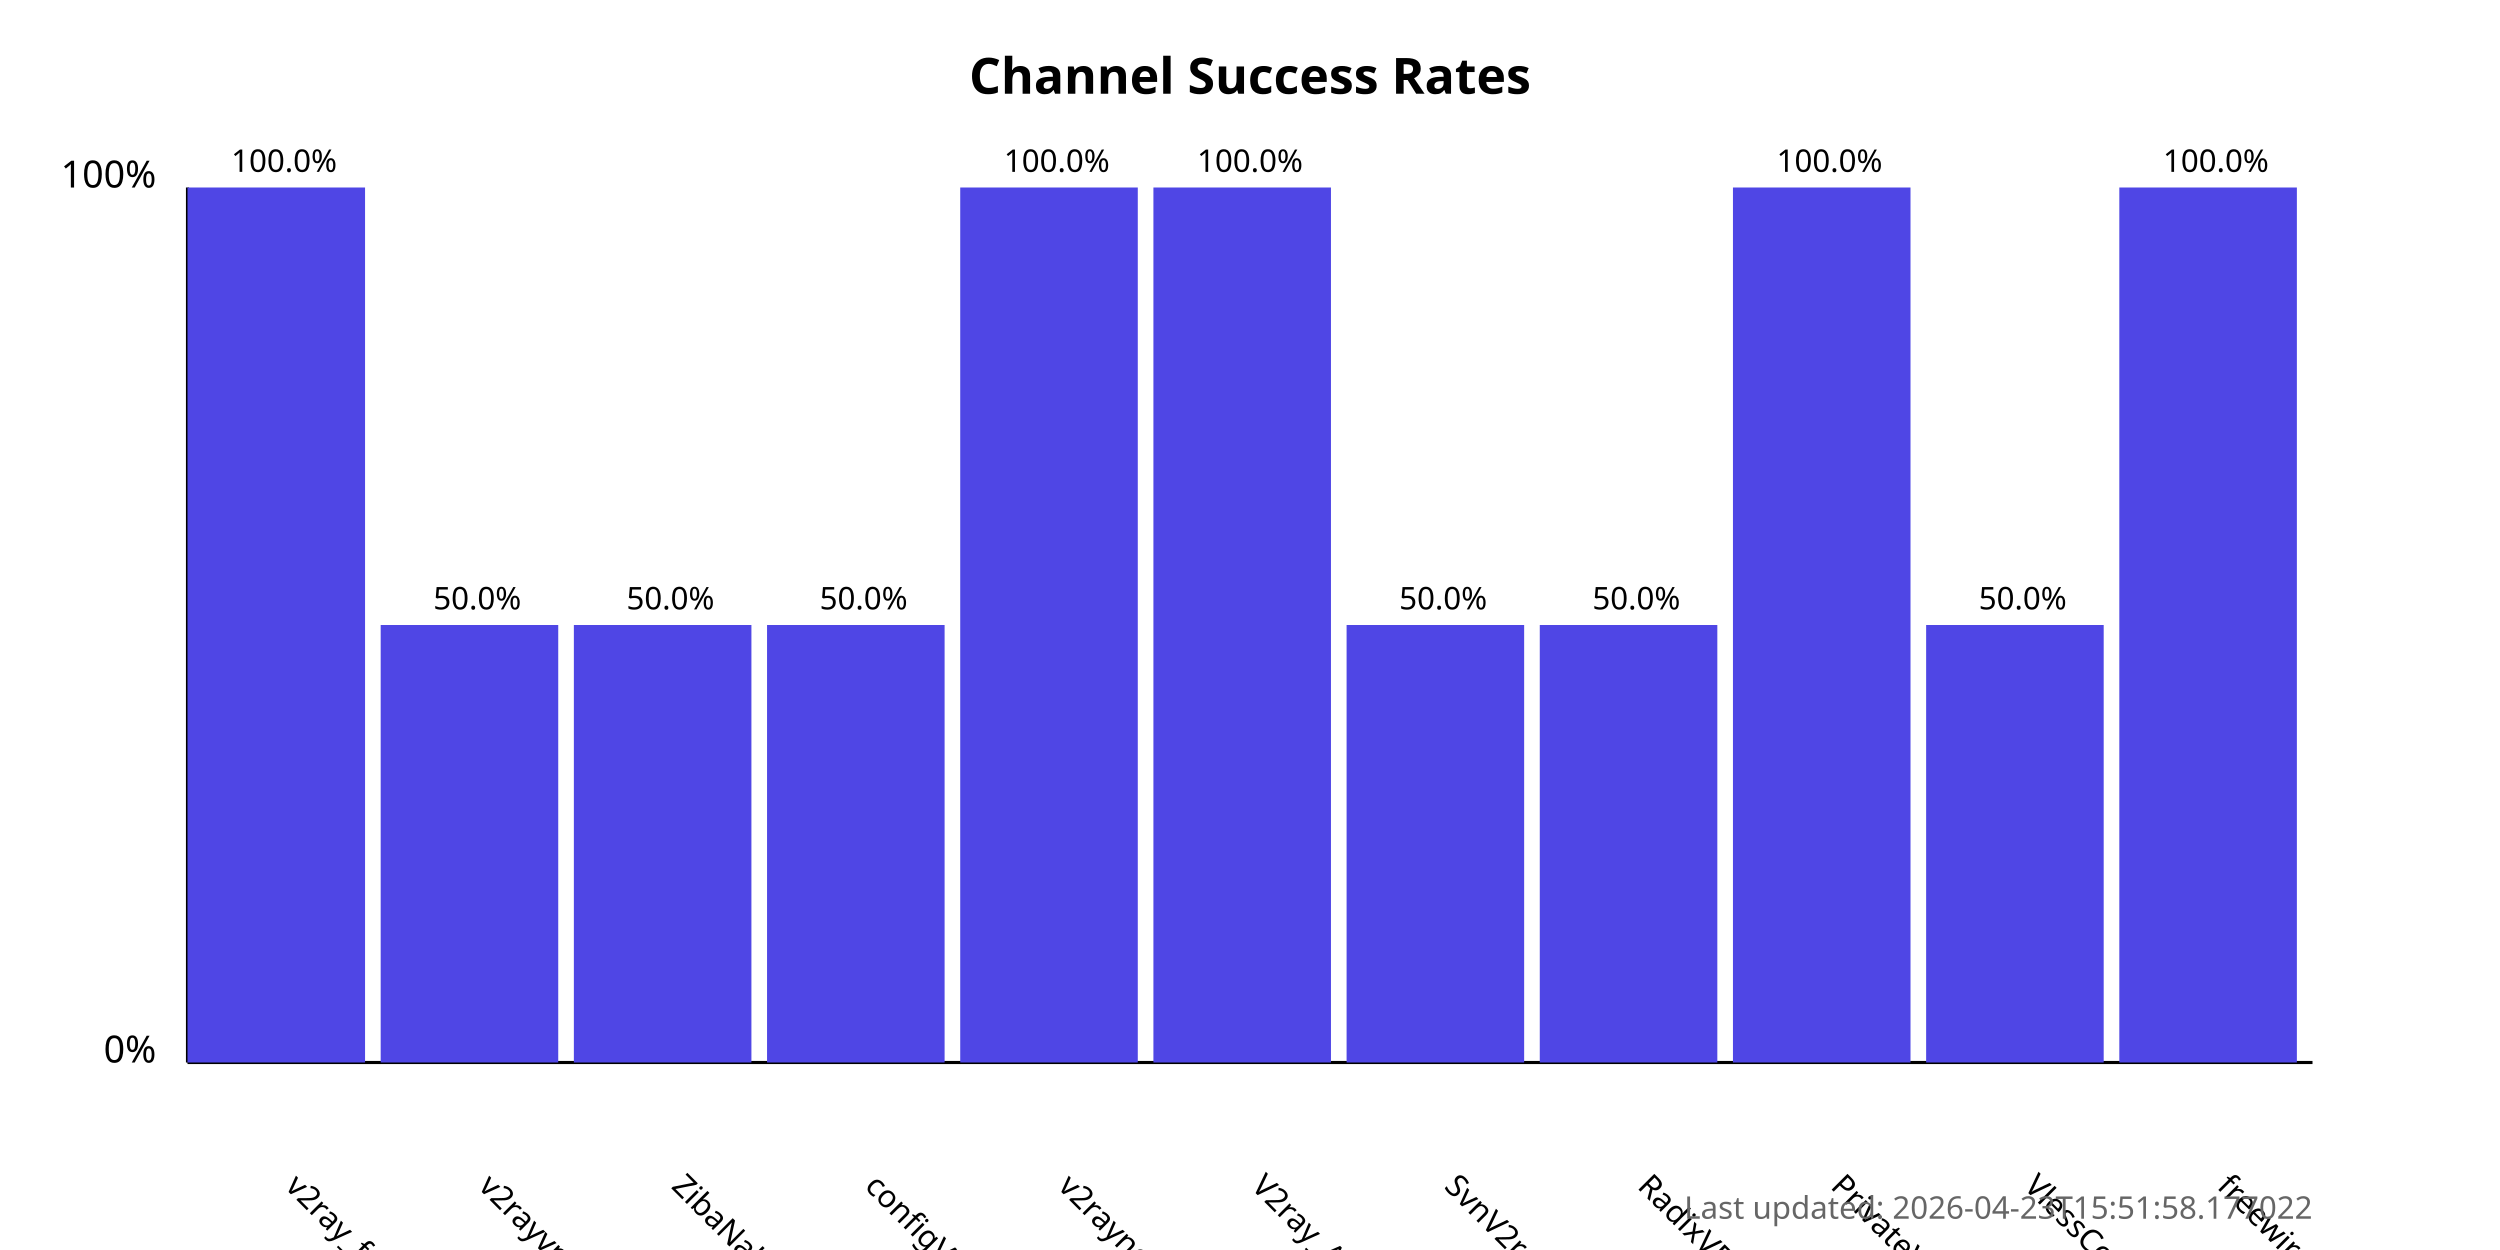
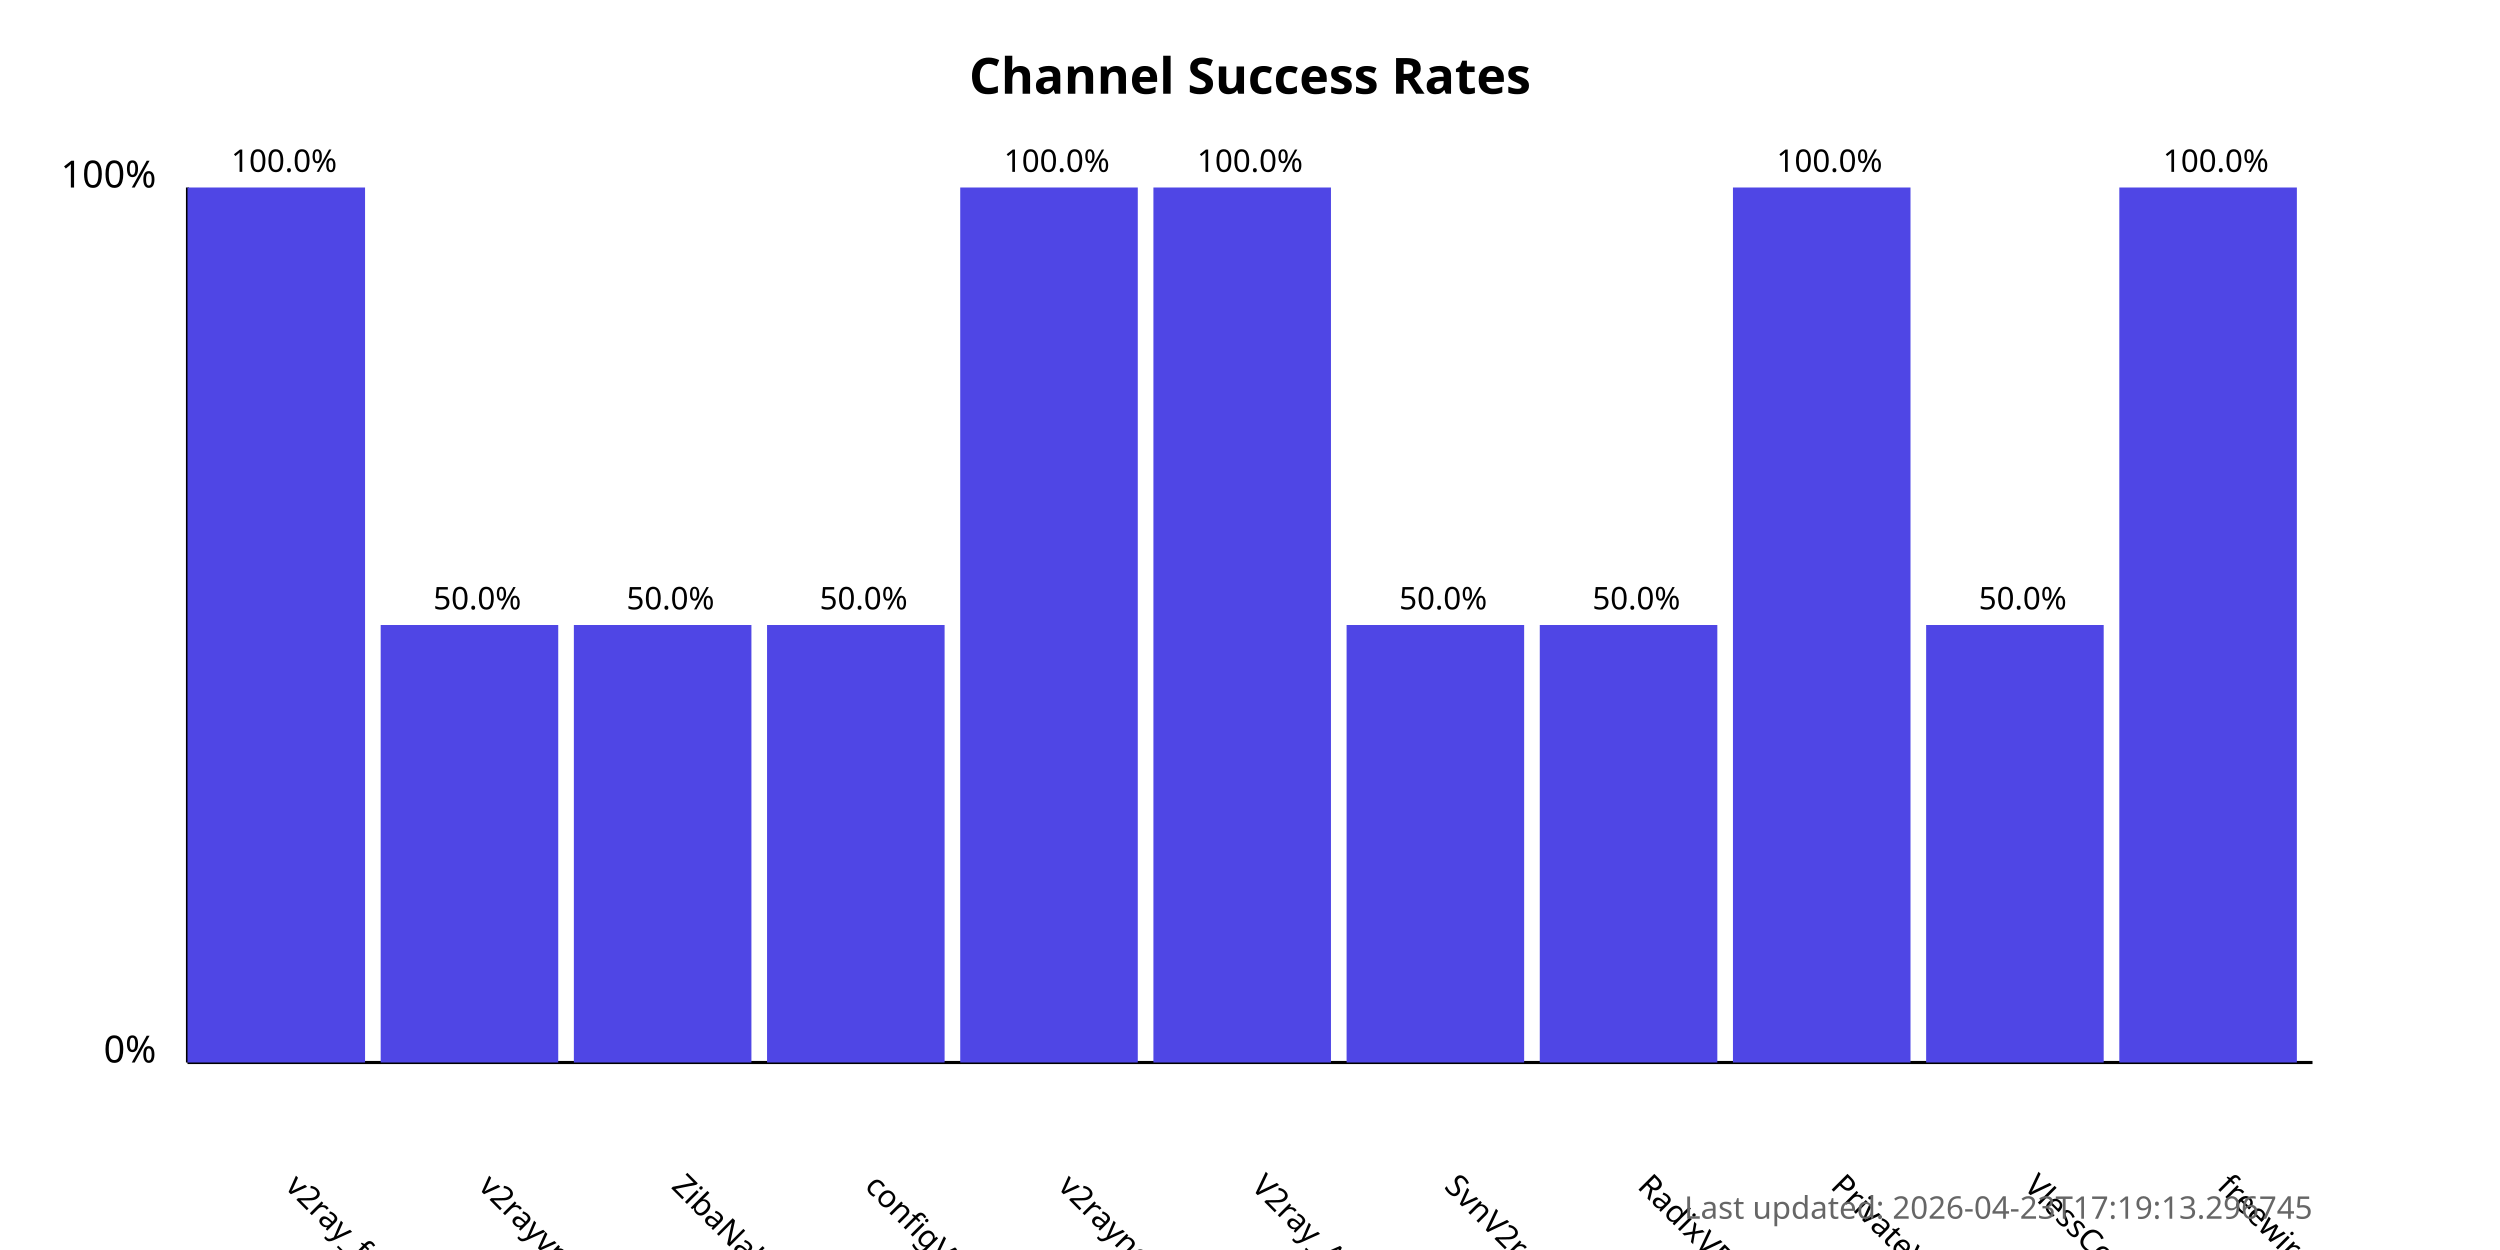
<svg xmlns="http://www.w3.org/2000/svg" width="800" height="400">
  <style>
            .chart-title { font: bold 16px sans-serif; }
            .axis-label { font: 12px sans-serif; }
            .tick-label { font: 10px sans-serif; }
            .bar { fill: #4f46e5; }
            .bar:hover { fill: #6366f1; }
            .timestamp { font: 10px sans-serif; fill: #666; }
        </style>
  <text x="400.0" y="30" text-anchor="middle" class="chart-title">
            Channel Success Rates
        </text>
  <line x1="60" y1="340" x2="60" y2="60" stroke="black" stroke-width="1" />
  <line x1="60" y1="340" x2="740" y2="340" stroke="black" stroke-width="1" />
  <text x="50" y="340" text-anchor="end" class="axis-label">0%</text>
  <text x="50" y="60" text-anchor="end" class="axis-label">100%</text>
  <g>
    <rect x="60" y="60.0" width="56.818" height="280.0" class="bar" />
    <text x="90.909" y="380" transform="rotate(45, 90.90909, 380)" text-anchor="start" class="tick-label">
                v2ray_free_conf
            </text>
    <text x="90.909" y="55.0" text-anchor="middle" class="tick-label">
                100.0%
            </text>
  </g>
  <g>
    <rect x="121.818" y="200.0" width="56.818" height="140.0" class="bar" />
    <text x="152.727" y="380" transform="rotate(45, 152.7273, 380)" text-anchor="start" class="tick-label">
                v2rayvpno
            </text>
    <text x="152.727" y="195.0" text-anchor="middle" class="tick-label">
                50.0%
            </text>
  </g>
  <g>
    <rect x="183.636" y="200.0" width="56.818" height="140.0" class="bar" />
    <text x="214.545" y="380" transform="rotate(45, 214.5455, 380)" text-anchor="start" class="tick-label">
                ZibaNabz
            </text>
    <text x="214.545" y="195.0" text-anchor="middle" class="tick-label">
                50.0%
            </text>
  </g>
  <g>
    <rect x="245.455" y="200.0" width="56.818" height="140.0" class="bar" />
    <text x="276.364" y="380" transform="rotate(45, 276.3636, 380)" text-anchor="start" class="tick-label">
                configV2rayForFree
            </text>
    <text x="276.364" y="195.0" text-anchor="middle" class="tick-label">
                50.0%
            </text>
  </g>
  <g>
    <rect x="307.273" y="60.0" width="56.818" height="280.0" class="bar" />
    <text x="338.182" y="380" transform="rotate(45, 338.1818, 380)" text-anchor="start" class="tick-label">
                v2rayngvpn
            </text>
    <text x="338.182" y="55.0" text-anchor="middle" class="tick-label">
                100.0%
            </text>
  </g>
  <g>
    <rect x="369.091" y="60.0" width="56.818" height="280.0" class="bar" />
    <text x="400.0" y="380" transform="rotate(45, 400.0, 380)" text-anchor="start" class="tick-label">
                V2ray_Alpha
            </text>
    <text x="400.0" y="55.0" text-anchor="middle" class="tick-label">
                100.0%
            </text>
  </g>
  <g>
    <rect x="430.909" y="200.0" width="56.818" height="140.0" class="bar" />
    <text x="461.818" y="380" transform="rotate(45, 461.8182, 380)" text-anchor="start" class="tick-label">
                SvnV2ray
            </text>
    <text x="461.818" y="195.0" text-anchor="middle" class="tick-label">
                50.0%
            </text>
  </g>
  <g>
    <rect x="492.727" y="200.0" width="56.818" height="140.0" class="bar" />
    <text x="523.636" y="380" transform="rotate(45, 523.6364, 380)" text-anchor="start" class="tick-label">
                RadixVPN
            </text>
    <text x="523.636" y="195.0" text-anchor="middle" class="tick-label">
                50.0%
            </text>
  </g>
  <g>
    <rect x="554.545" y="60.0" width="56.818" height="280.0" class="bar" />
    <text x="585.455" y="380" transform="rotate(45, 585.4545, 380)" text-anchor="start" class="tick-label">
                PrivateVPNs
            </text>
    <text x="585.455" y="55.0" text-anchor="middle" class="tick-label">
                100.0%
            </text>
  </g>
  <g>
    <rect x="616.364" y="200.0" width="56.818" height="140.0" class="bar" />
    <text x="647.273" y="380" transform="rotate(45, 647.2727, 380)" text-anchor="start" class="tick-label">
                VlessConfig
            </text>
    <text x="647.273" y="195.0" text-anchor="middle" class="tick-label">
                50.0%
            </text>
  </g>
  <g>
    <rect x="678.182" y="60.0" width="56.818" height="280.0" class="bar" />
    <text x="709.091" y="380" transform="rotate(45, 709.0909, 380)" text-anchor="start" class="tick-label">
                freewireguard
            </text>
    <text x="709.091" y="55.0" text-anchor="middle" class="tick-label">
                100.0%
            </text>
  </g>
  <text x="740" y="390" text-anchor="end" class="timestamp">
-             Last updated: 2026-04-23T15:51:58.177022
+             Last updated: 2026-04-23T17:19:13.296745
        </text>
</svg>
